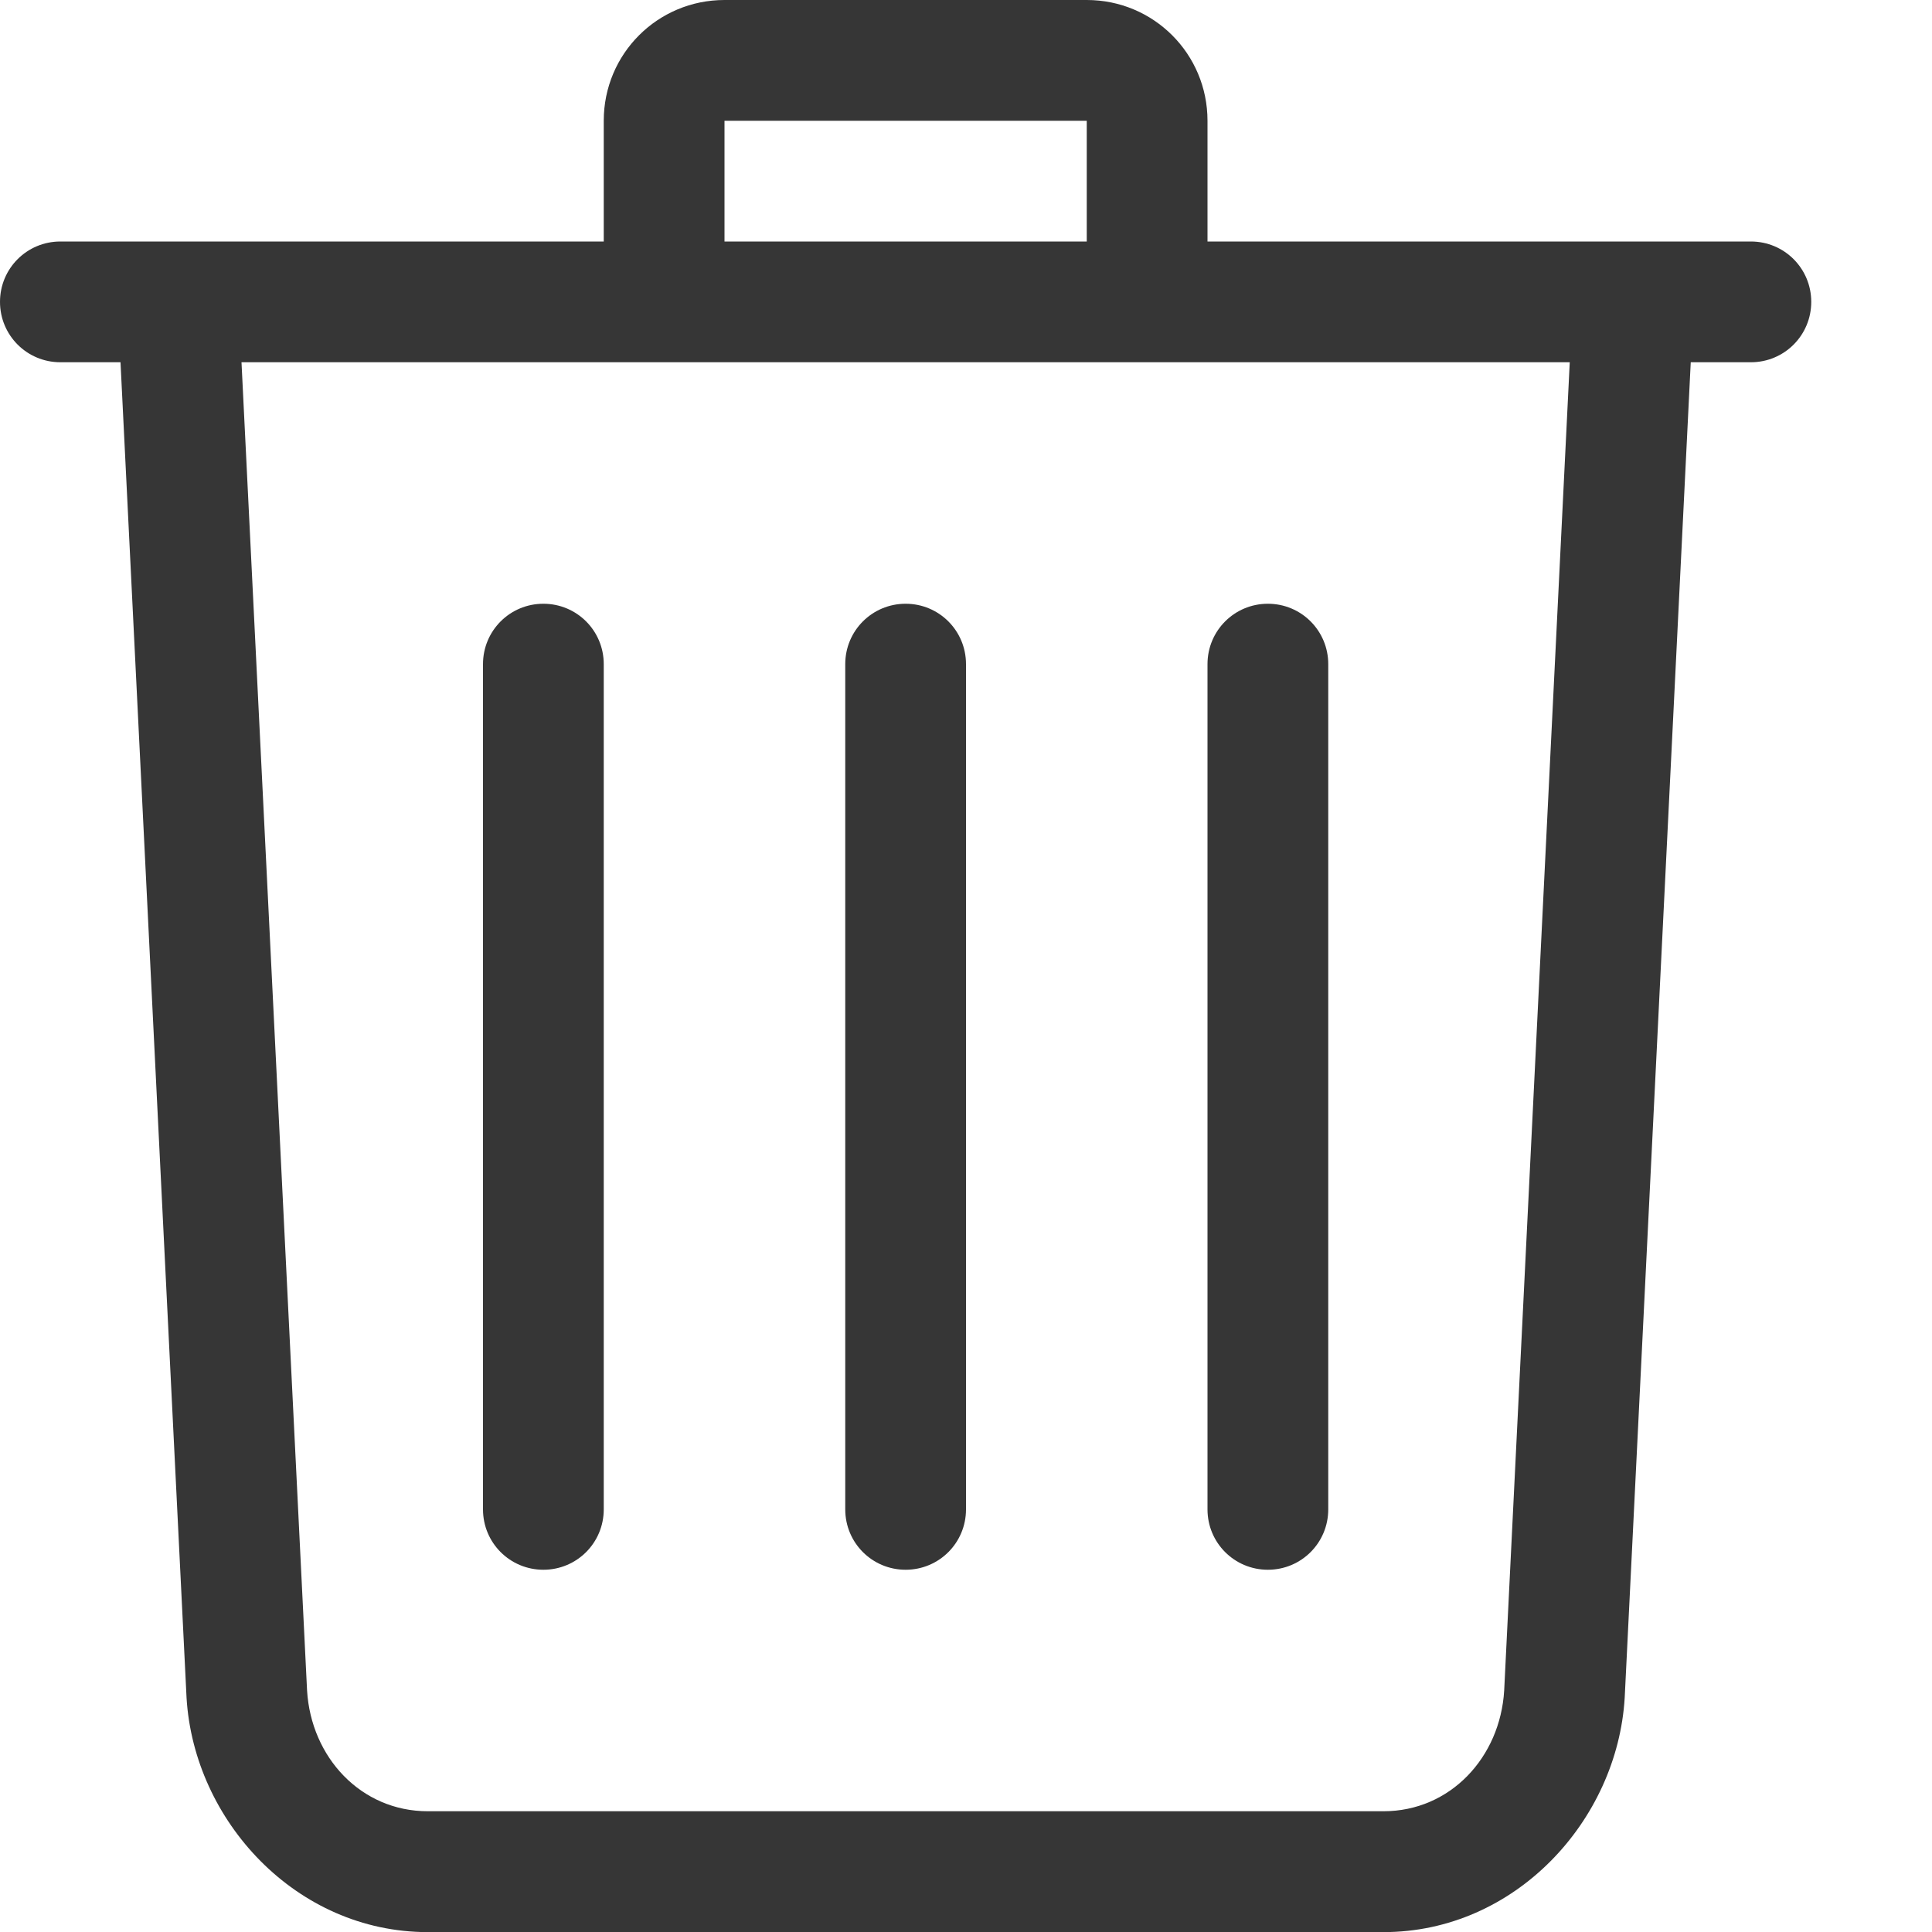
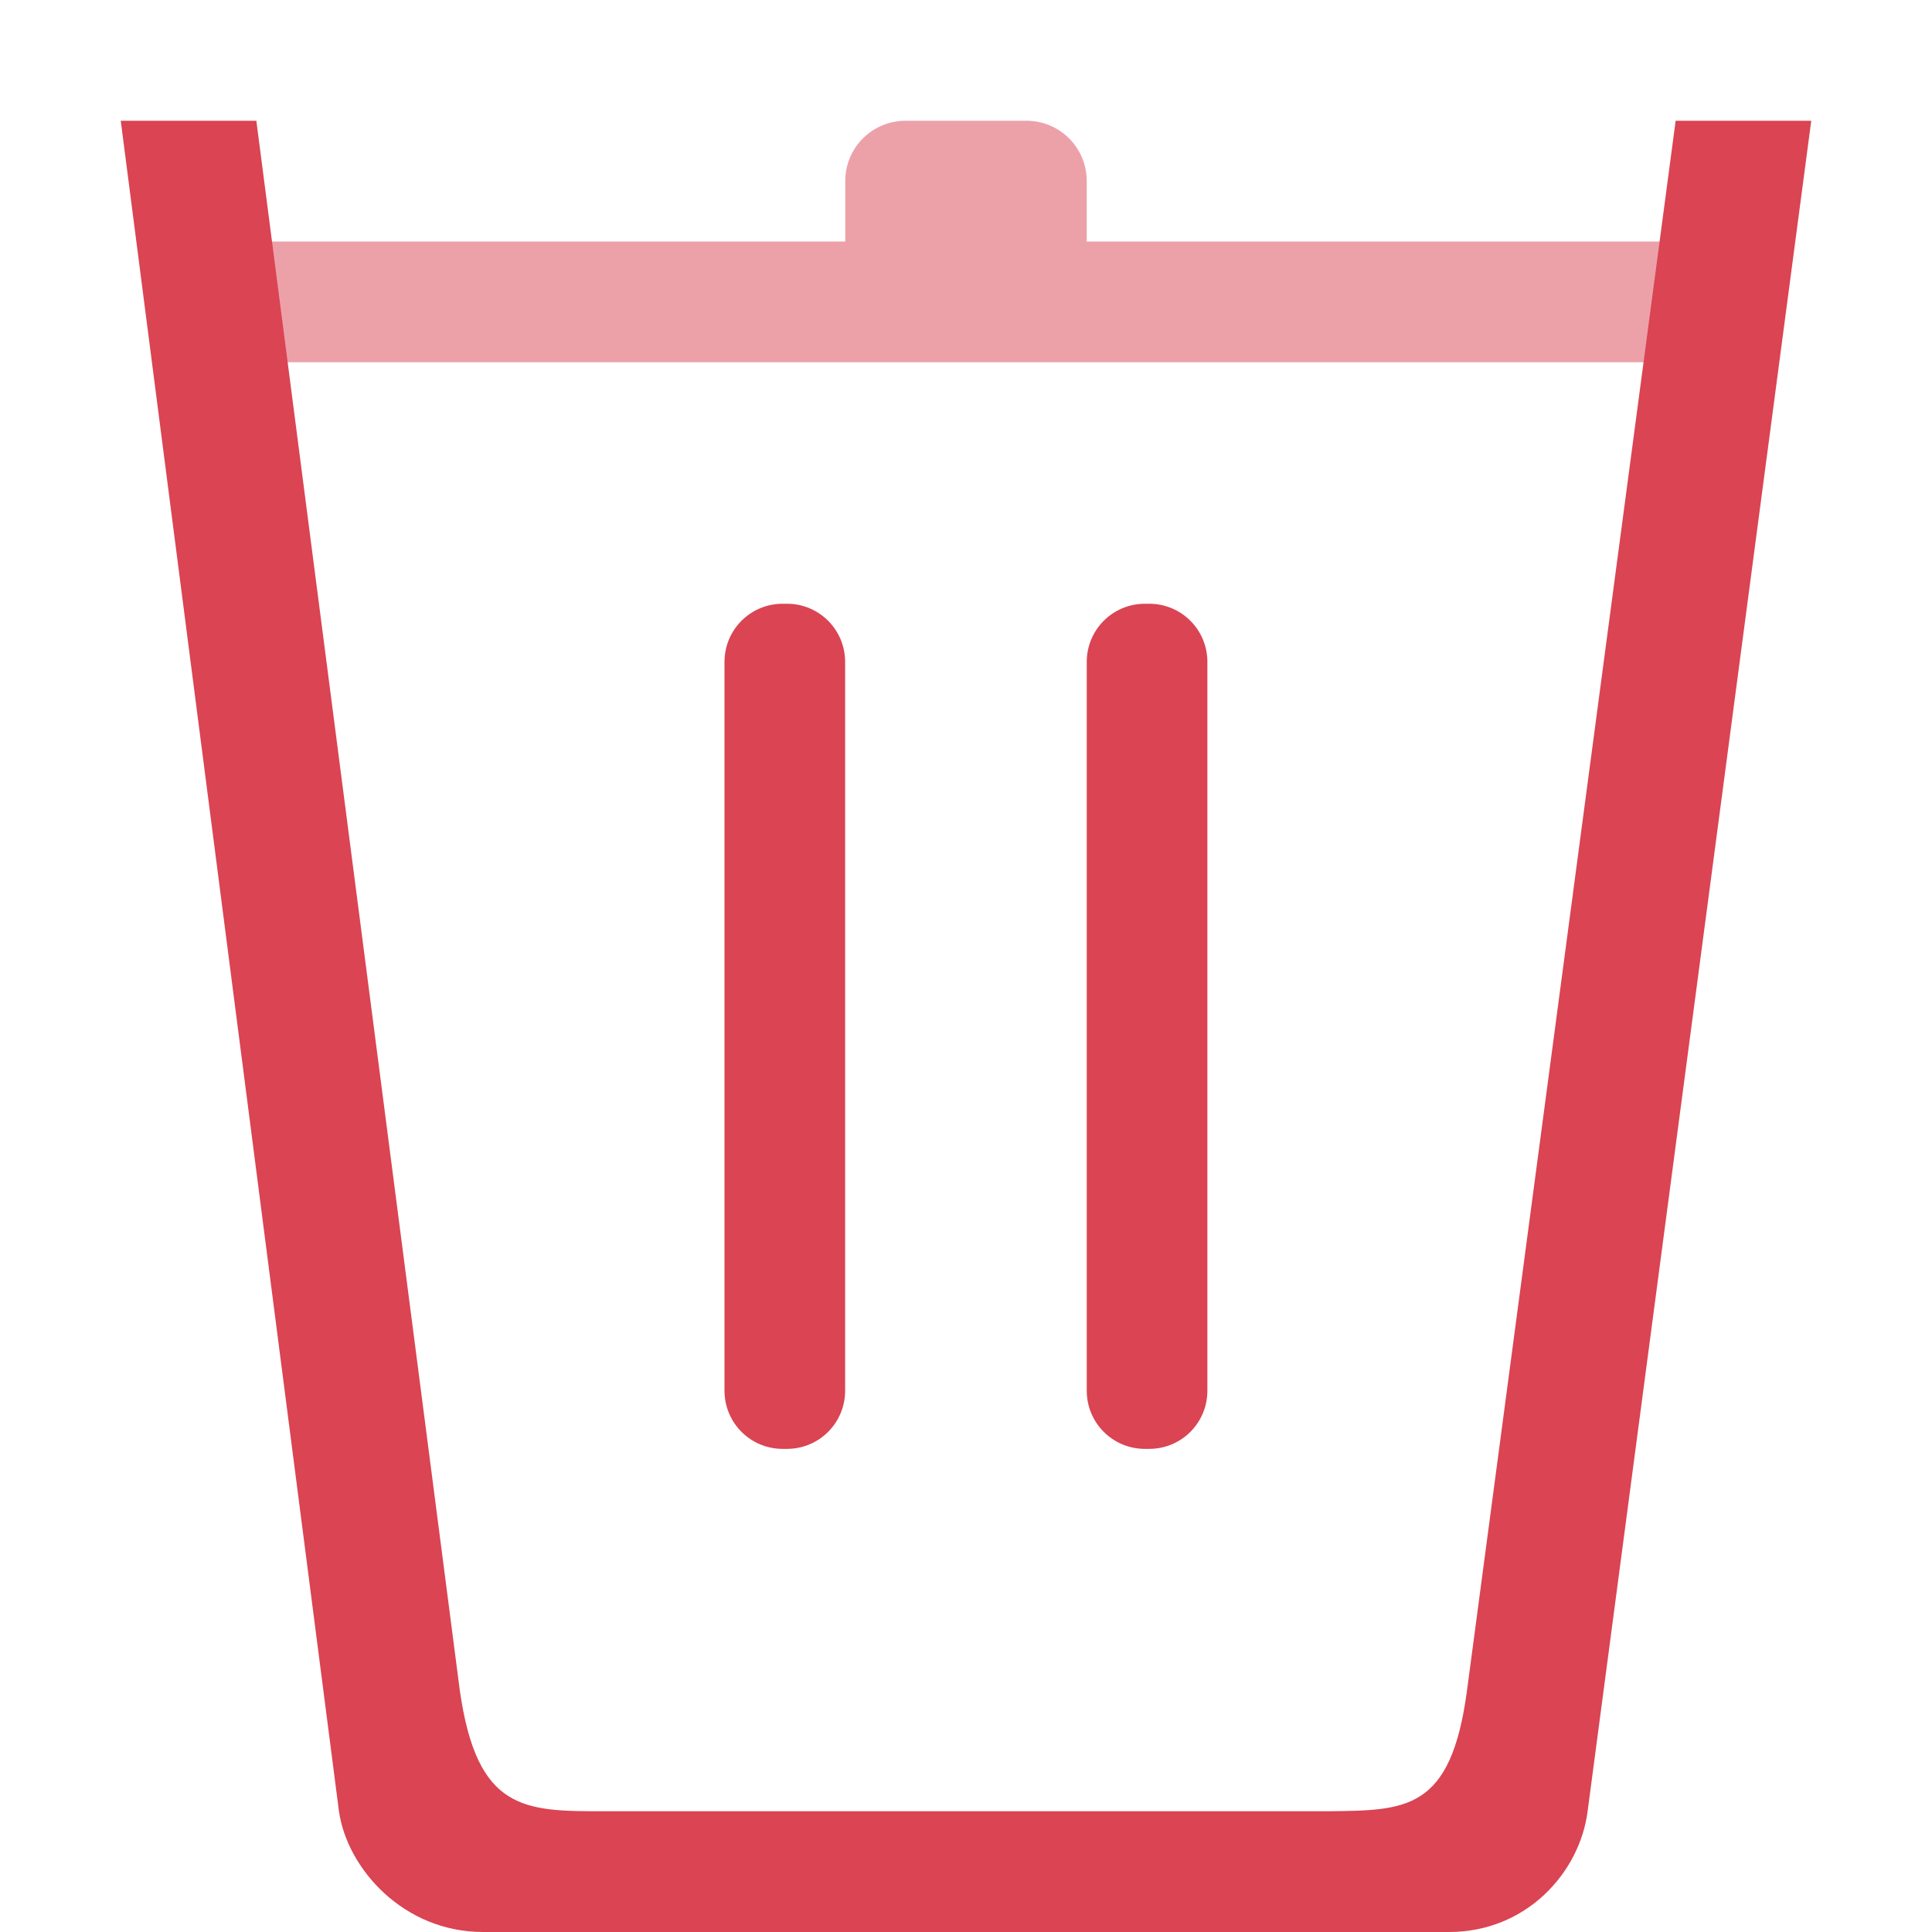
<svg xmlns="http://www.w3.org/2000/svg" width="16" height="16" version="1.1" viewBox="0 0 16 16">
-   <defs>
-     <style id="current-color-scheme" type="text/css">.ColorScheme-Text { color:#363636; }</style>
-   </defs>
-   <path d="m6 0c-0.554 0-1 0.446-1 1v1h-4.5c-0.277 0-0.5 0.223-0.5 0.5s0.223 0.5 0.5 0.5h0.498l0.547 11.061c0.061 1.016 0.906 1.94 1.998 1.94h7.914c1.092 0 1.937-0.924 1.998-1.94l0.547-11.061h0.498c0.277 0 0.5-0.223 0.5-0.5s-0.223-0.5-0.5-0.5h-4.5v-1c0-0.554-0.446-1-1-1h-3zm0 1h3v1h-3v-1zm-4 2h11l-0.543 11c-0.033 0.553-0.446 1-1 1h-7.914c-0.554 0-0.967-0.447-1-1l-0.543-11zm2.5 2c-0.277 0-0.5 0.223-0.5 0.5v7c0 0.277 0.223 0.5 0.5 0.5s0.5-0.223 0.5-0.5v-7c0-0.277-0.223-0.5-0.5-0.5zm3 0c-0.277 0-0.5 0.223-0.5 0.5v7c0 0.277 0.223 0.5 0.5 0.5s0.5-0.223 0.5-0.5v-7c0-0.277-0.223-0.5-0.5-0.5zm3 0c-0.277 0-0.5 0.223-0.5 0.5v7c0 0.277 0.223 0.5 0.5 0.5s0.5-0.223 0.5-0.5v-7c0-0.277-0.223-0.5-0.5-0.5z" style="fill:currentColor" class="ColorScheme-Text" />
+   <path class="error" d="m7.5 1c-0.277 0-0.5 0.223-0.5 0.5v0.5h-5v1h5.5 1 5.5v-1h-5v-0.5c0-0.277-0.223-0.5-0.5-0.5h-1z" fill="#da4453" opacity=".5" />
+   <path class="error" d="m1 1 1.807 14c0.068 0.475 0.534 1 1.193 1h8c0.642 0 1.083-0.493 1.148-1l1.852-14h-1.123l-1.728 13c-0.133 1-0.506 0.992-1.148 1h-6c-0.659 0-1.05 0-1.193-1l-1.685-13h-1.121zm5.482 4c-0.267 0-0.482 0.215-0.482 0.482v6.035c0 0.267 0.215 0.482 0.482 0.482h0.035c0.267 0 0.482-0.215 0.482-0.482v-6.035c0-0.267-0.215-0.482-0.482-0.482h-0.035zm3 0c-0.267 0-0.482 0.215-0.482 0.482v6.035c0 0.267 0.215 0.482 0.482 0.482h0.035c0.267 0 0.482-0.215 0.482-0.482v-6.035c0-0.267-0.215-0.482-0.482-0.482h-0.035z" fill="#da4453" />
</svg>
